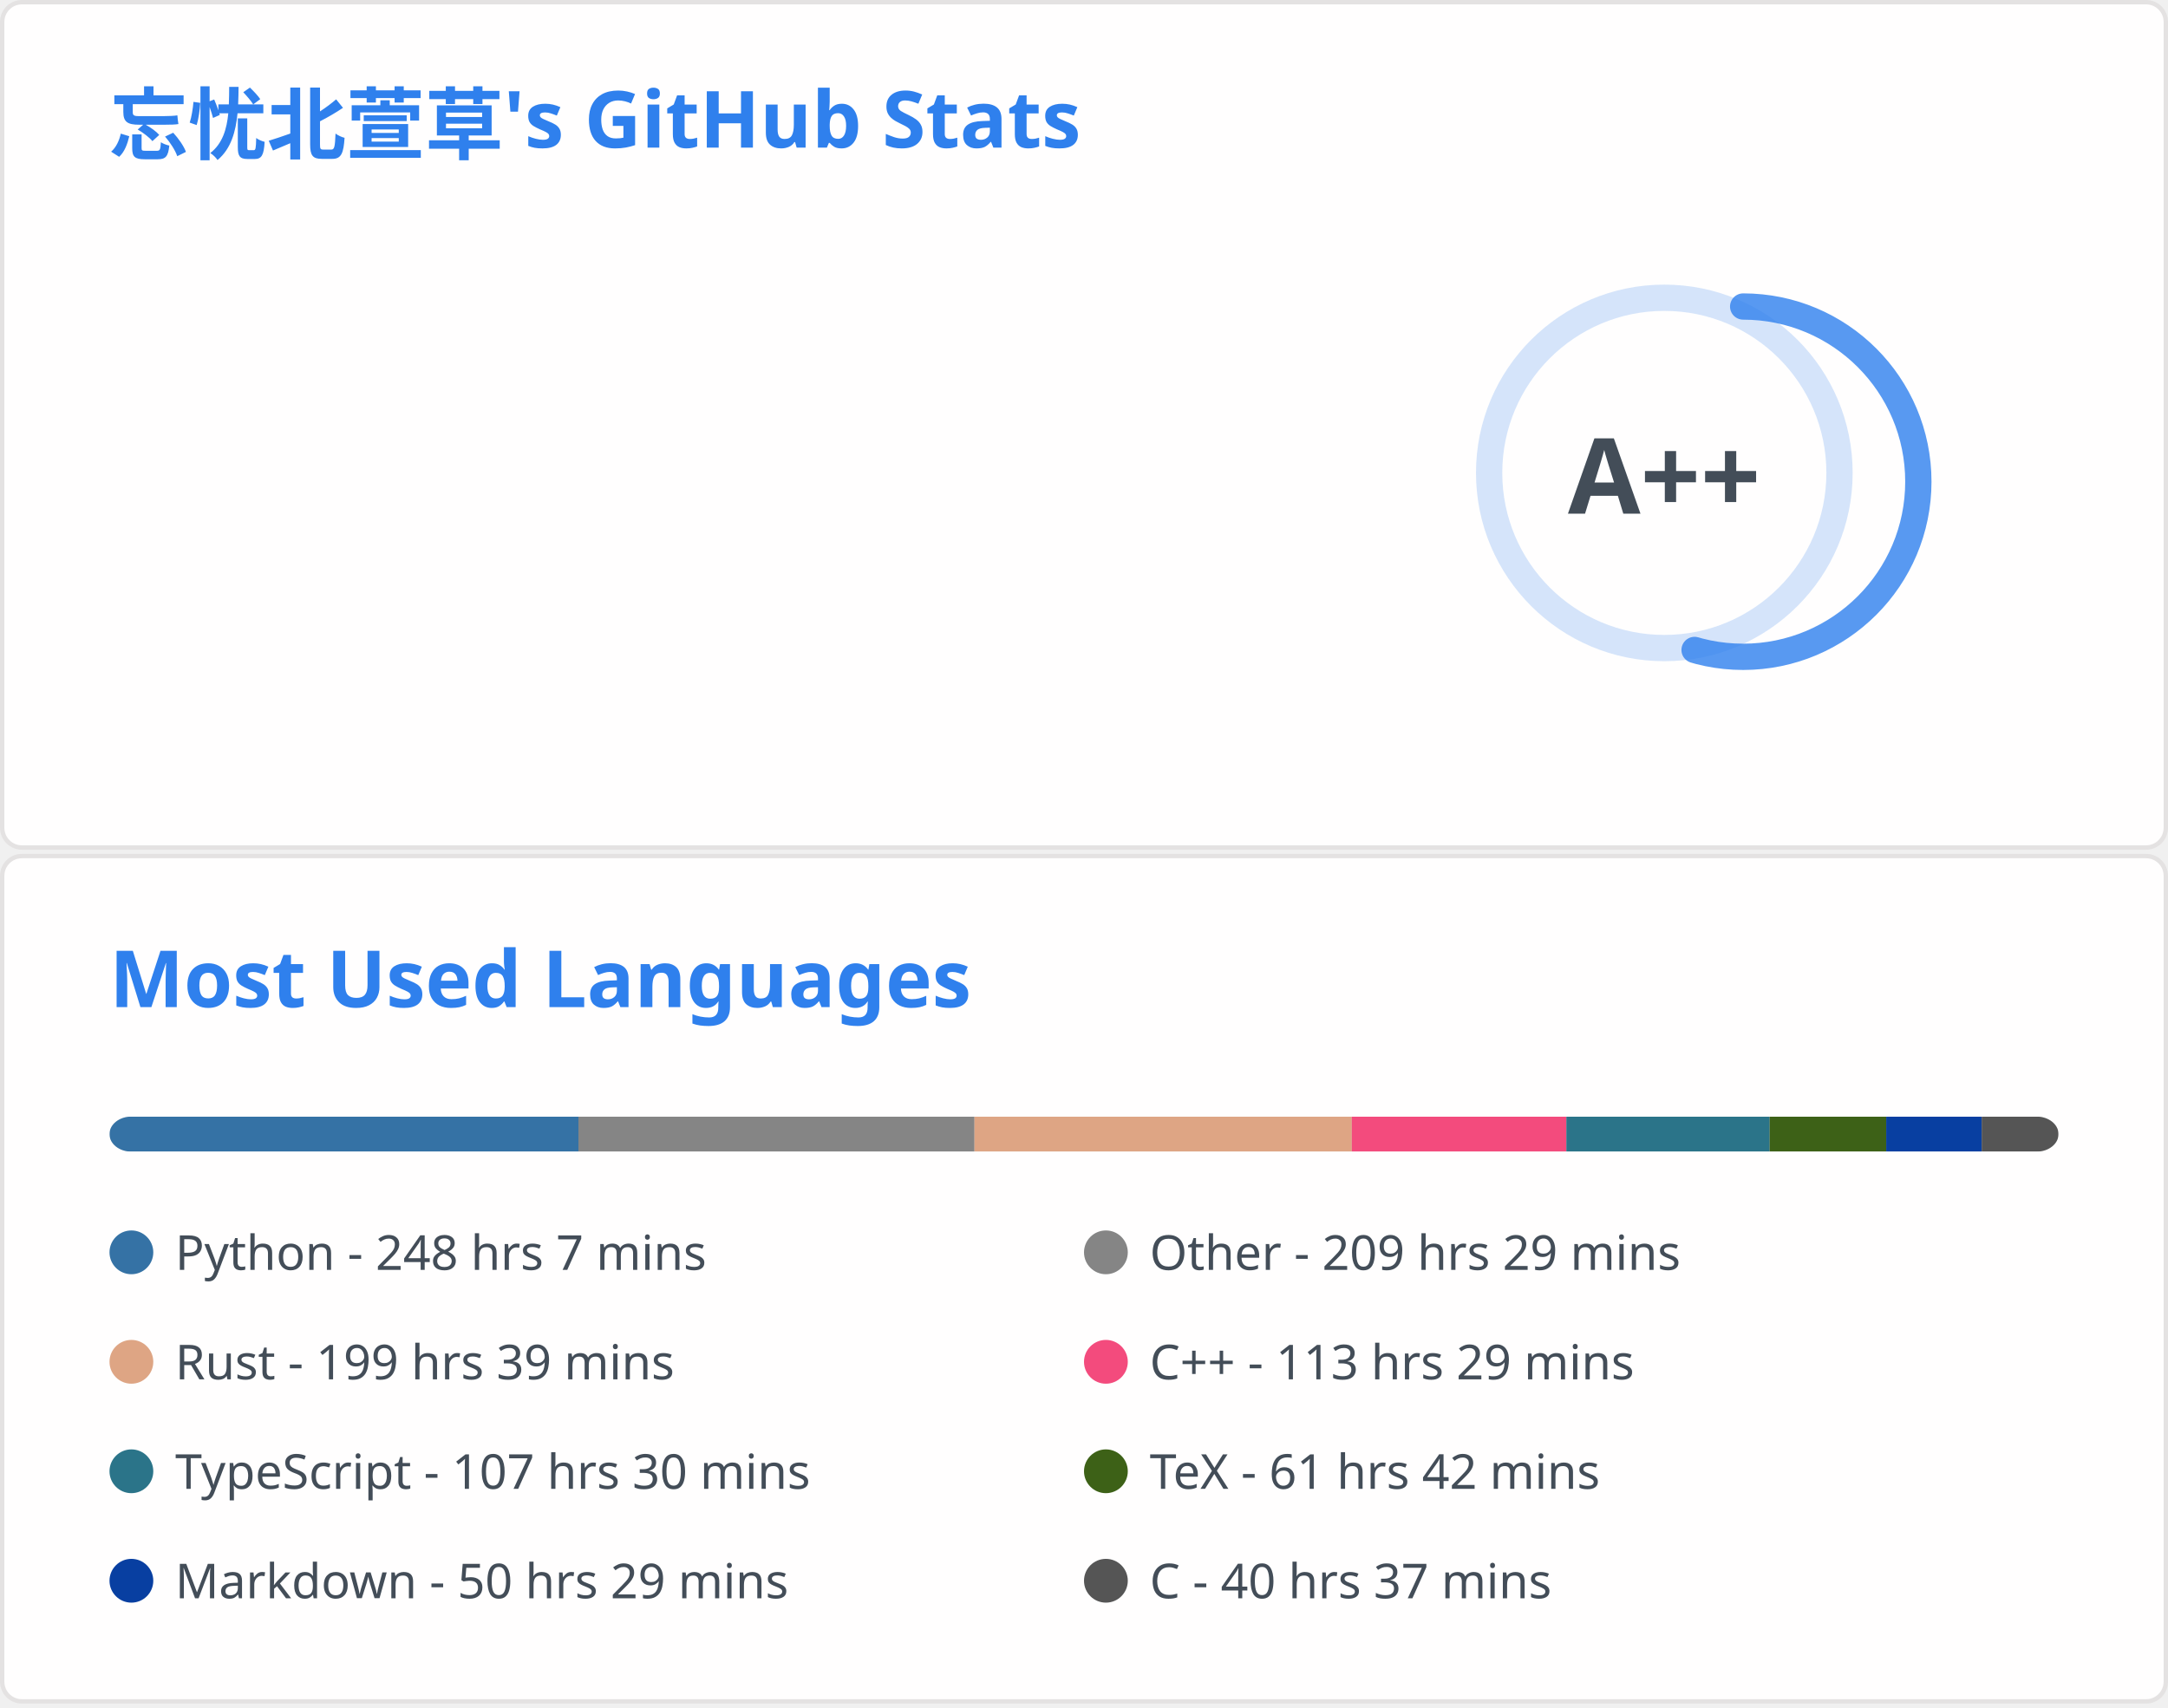
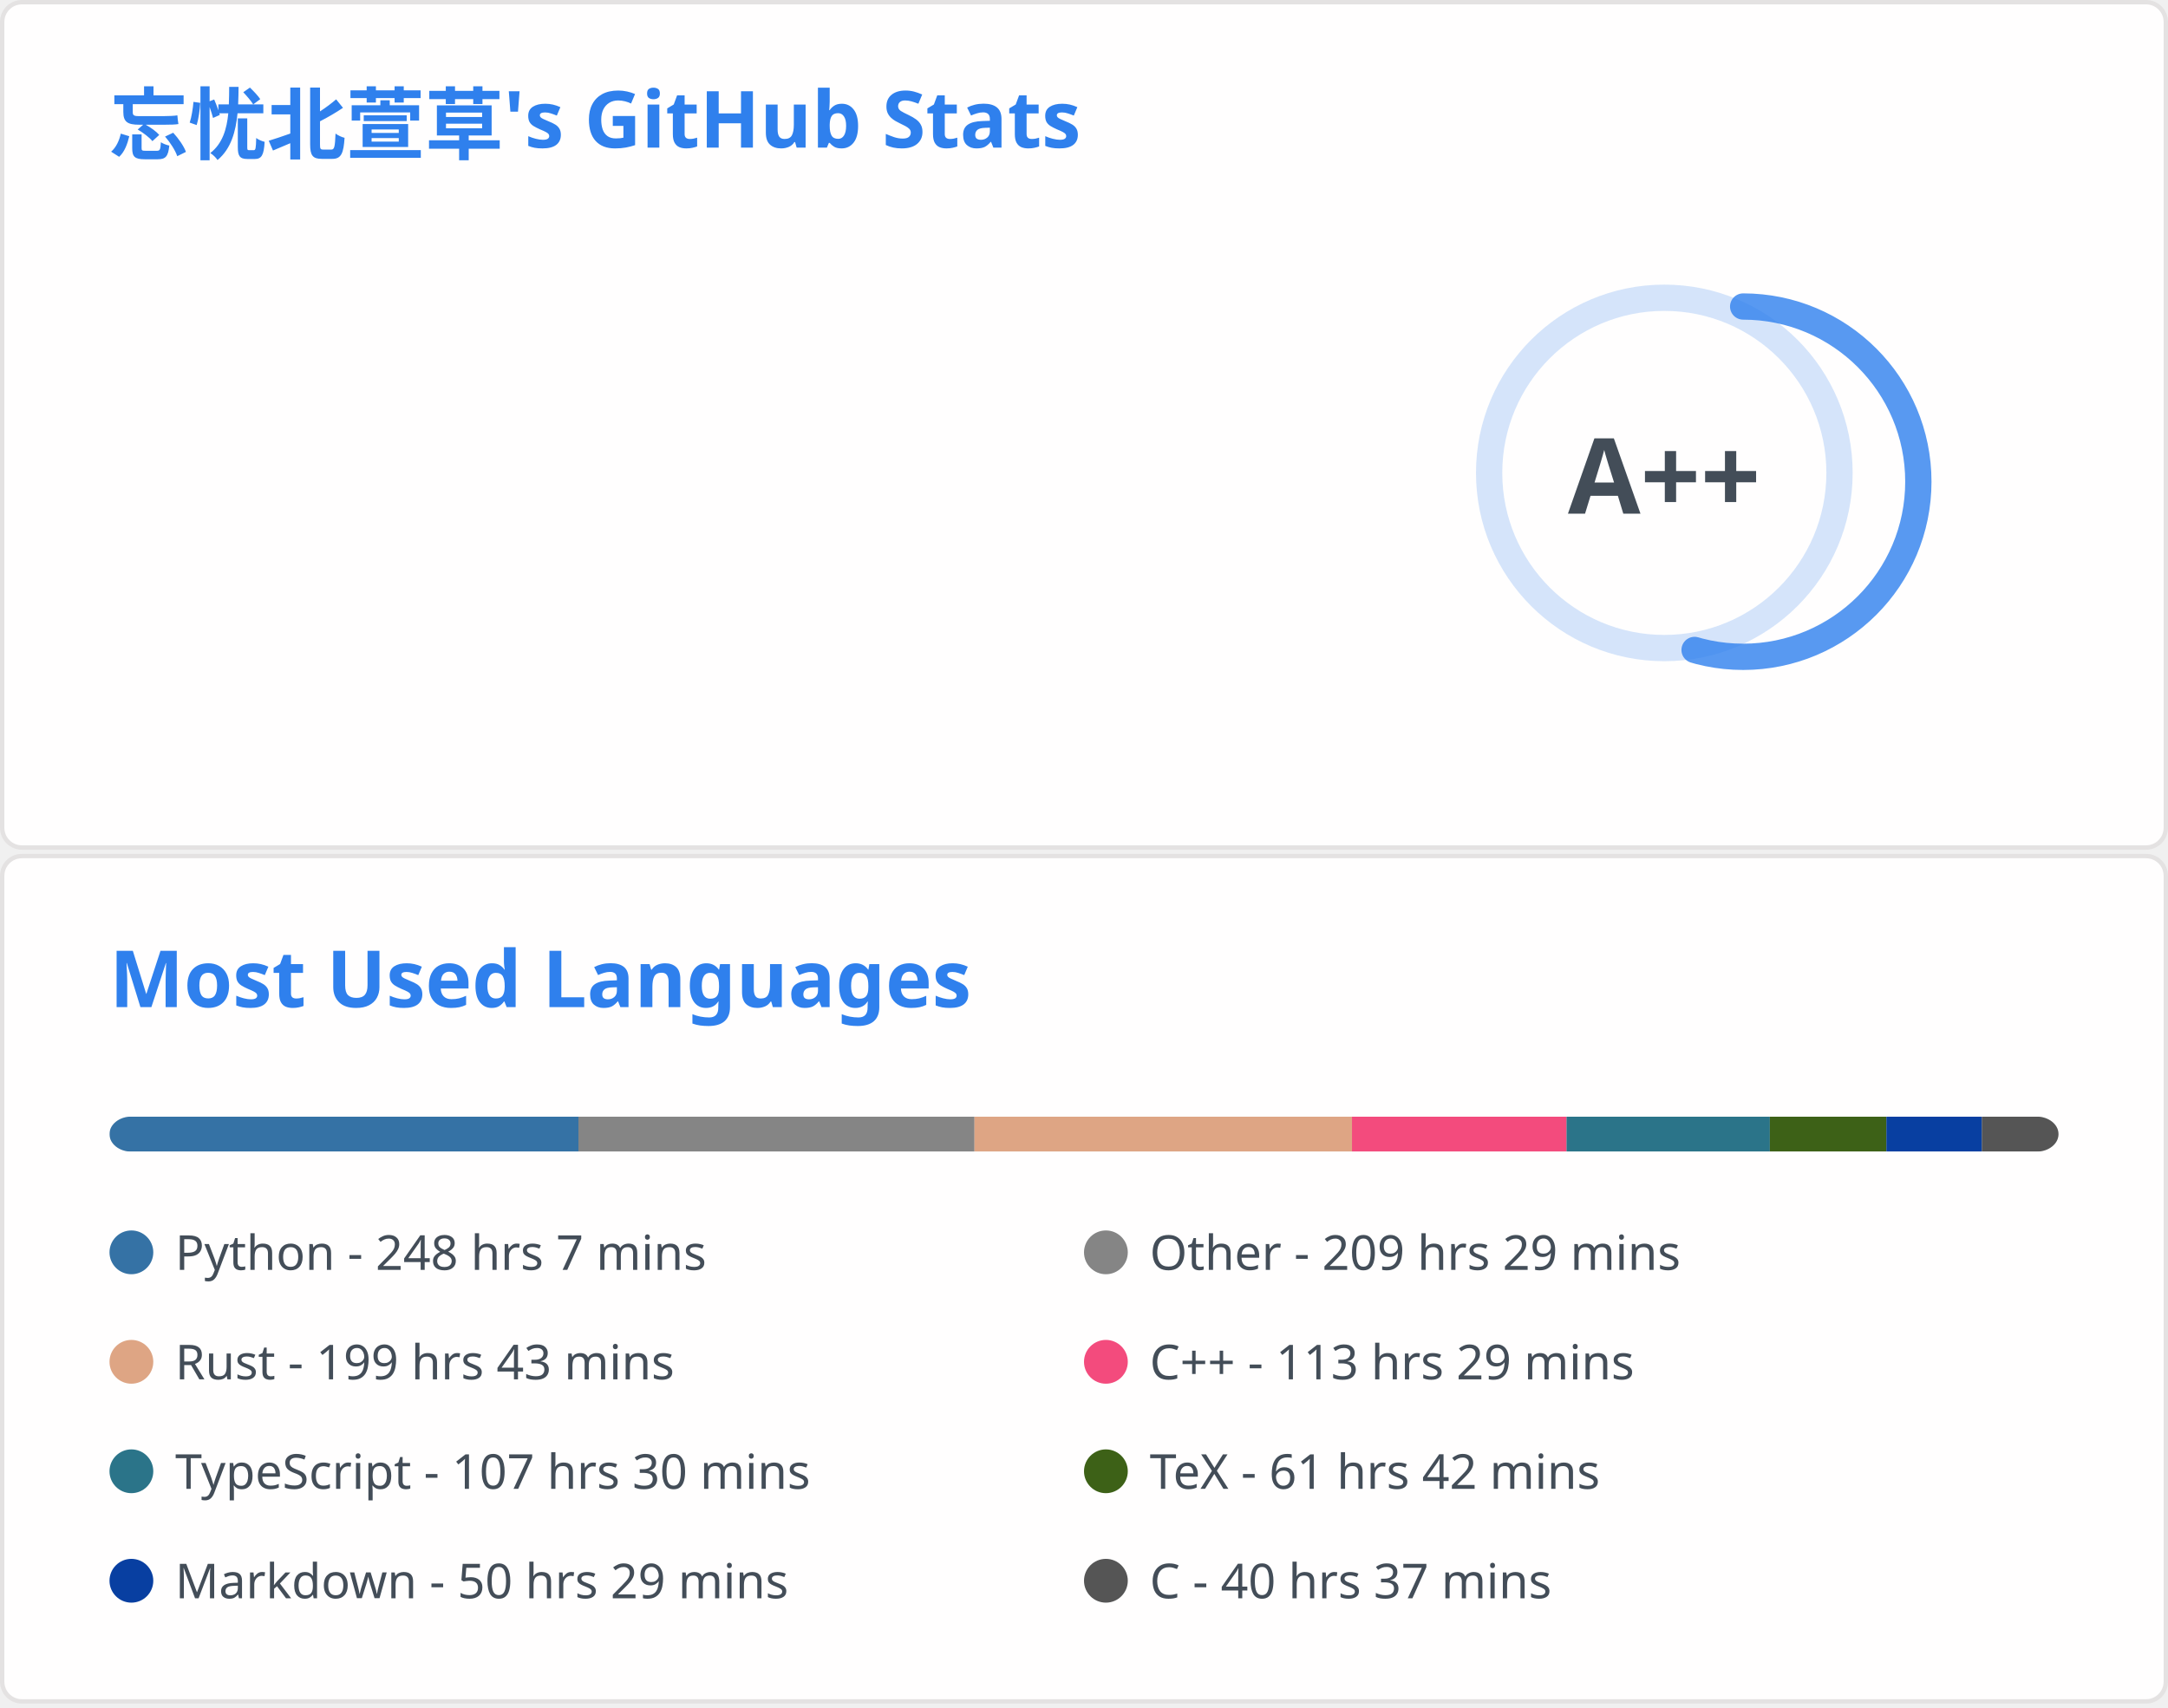
<svg xmlns="http://www.w3.org/2000/svg" aria-labelledby="descId" width="495" height="390" viewBox="0 0 495 390" fill="none">
  <svg width="495" height="195" fill="none" aria-labelledby="descId" viewBox="0 0 495 195" y="0">
    <style>@keyframes rankAnimation{0%{stroke-dashoffset:251.327}}@keyframes scaleInAnimation{0%{transform:translate(-5px,5px) scale(0)}to{transform:translate(-5px,5px) scale(1)}}@keyframes fadeInAnimation{0%{opacity:0}to{opacity:1}}.stat{font:600 14px"Segoe UI",Ubuntu,Sans-Serif;fill:#434d58}.bold{font:700 14px"Segoe UI",Ubuntu,Sans-Serif}.icon{fill:#4c71f2}.stagger{opacity:0;animation:fadeInAnimation .3s ease-in-out forwards}.rank-circle,.rank-circle-rim{stroke:#2f80ed33;fill:none;stroke-width:6}.rank-circle{stroke:#2f80edcc;stroke-dasharray:250;stroke-linecap:round;transform-origin:-10px 8px;transform:rotate(-90deg);stroke-dashoffset:113.097}.rank-text{font:800 24px"Segoe UI",Ubuntu,Sans-Serif;fill:#434d58;transform:translate(-5px,5px)}.rank-circle{animation:rankAnimation 1s forwards ease-in-out}.rank-text{animation:scaleInAnimation .3s ease-in-out forwards}@supports (-moz-appearance:auto){.header{font-size:15.3px}}.lang-name{font:400 11px"Segoe UI",Ubuntu,Sans-Serif;fill:#434d58}.header{font:600 18px"Segoe UI",Ubuntu,Sans-Serif;fill:#2f80ed;animation:fadeInAnimation .8s ease-in-out forwards}@supports (-moz-appearance:auto){.header{font-size:15.3px}}</style>
    <rect width="494" height="99%" x=".5" y=".5" fill="#fffefe" stroke="#e4e2e2" rx="4.5" />
    <text class="header" transform="translate(25 35)">忘忧北萱草's GitHub Stats</text>
    <svg y="60">
      <g transform="translate(390 40)">
        <circle cx="-10" cy="8" r="40" class="rank-circle-rim" />
        <circle cx="-10" cy="8" r="40" class="rank-circle" />
        <text x="-5" y="3" alignment-baseline="central" class="rank-text" dominant-baseline="central" text-anchor="middle">A++</text>
      </g>
      <svg>
        <g class="stagger" style="animation-delay: 450ms" transform="translate(25)">
          <svg width="16" height="16" class="icon" viewBox="0 0 16 16">
            <path fill-rule="evenodd" d="M8 .25a.75.75 0 0 1 .673.418l1.882 3.815 4.21.612a.75.75 0 0 1 .416 1.279l-3.046 2.97.719 4.192a.75.75 0 0 1-1.088.791L8 12.347l-3.766 1.98a.75.75 0 0 1-1.088-.79l.72-4.194L.818 6.374a.75.75 0 0 1 .416-1.28l4.21-.611L7.327.668A.75.75 0 0 1 8 .25zm0 2.445L6.615 5.5a.75.75 0 0 1-.564.41l-3.097.45 2.24 2.184a.75.75 0 0 1 .216.664l-.528 3.084 2.769-1.456a.75.75 0 0 1 .698 0l2.77 1.456-.53-3.084a.75.75 0 0 1 .216-.664l2.24-2.183-3.096-.45a.75.75 0 0 1-.564-.41L8 2.694v.001z" />
          </svg>
          <text x="25" y="12.5" class="stat bold">Total Stars Earned:</text>
-           <text x="170" y="12.5" class="stat">5105</text>
+           <text x="170" y="12.5" class="stat">5108</text>
        </g>
        <g class="stagger" style="animation-delay: 600ms" transform="translate(25 25)">
          <svg width="16" height="16" class="icon" viewBox="0 0 16 16">
            <path fill-rule="evenodd" d="M1.643 3.143.427 1.927A.25.25 0 0 0 0 2.104V5.75c0 .138.112.25.25.25h3.646a.25.25 0 0 0 .177-.427L2.715 4.215a6.5 6.5 0 1 1-1.18 4.458.75.75 0 1 0-1.493.154 8.001 8.001 0 1 0 1.6-5.684zM7.75 4a.75.75 0 0 1 .75.75v2.992l2.028.812a.75.75 0 0 1-.557 1.392l-2.5-1A.75.75 0 0 1 7 8.25v-3.5A.75.75 0 0 1 7.75 4z" />
          </svg>
          <text x="25" y="12.5" class="stat bold">Total Commits:</text>
          <text x="170" y="12.5" class="stat">890</text>
        </g>
        <g class="stagger" style="animation-delay: 750ms" transform="translate(25 50)">
          <svg width="16" height="16" class="icon" viewBox="0 0 16 16">
            <path fill-rule="evenodd" d="M7.177 3.073 9.573.677A.25.25 0 0 1 10 .854v4.792a.25.25 0 0 1-.427.177L7.177 3.427a.25.25 0 0 1 0-.354zM3.75 2.5a.75.75 0 1 0 0 1.5.75.75 0 0 0 0-1.5zm-2.25.75a2.25 2.25 0 1 1 3 2.122v5.256a2.251 2.251 0 1 1-1.5 0V5.372A2.25 2.25 0 0 1 1.5 3.25zM11 2.5h-1V4h1a1 1 0 0 1 1 1v5.628a2.251 2.251 0 1 0 1.5 0V5A2.5 2.5 0 0 0 11 2.5zm1 10.25a.75.75 0 1 1 1.5 0 .75.75 0 0 1-1.5 0zM3.75 12a.75.75 0 1 0 0 1.5.75.75 0 0 0 0-1.5z" />
          </svg>
          <text x="25" y="12.5" class="stat bold">Total PRs:</text>
          <text x="170" y="12.5" class="stat">39</text>
        </g>
        <g class="stagger" style="animation-delay: 900ms" transform="translate(25 75)">
          <svg width="16" height="16" class="icon" viewBox="0 0 16 16">
            <path fill-rule="evenodd" d="M8 1.5a6.5 6.5 0 1 0 0 13 6.5 6.5 0 0 0 0-13zM0 8a8 8 0 1 1 16 0A8 8 0 0 1 0 8zm9 3a1 1 0 1 1-2 0 1 1 0 0 1 2 0zm-.25-6.25a.75.75 0 0 0-1.5 0v3.5a.75.75 0 0 0 1.5 0v-3.5z" />
          </svg>
          <text x="25" y="12.5" class="stat bold">Total Issues:</text>
          <text x="170" y="12.5" class="stat">20</text>
        </g>
        <g class="stagger" style="animation-delay: 1050ms" transform="translate(25 100)">
          <svg width="16" height="16" class="icon" viewBox="0 0 16 16">
            <path fill-rule="evenodd" d="M2 2.5A2.5 2.5 0 0 1 4.5 0h8.75a.75.75 0 0 1 .75.75v12.5a.75.75 0 0 1-.75.75h-2.5a.75.75 0 1 1 0-1.5h1.75v-2h-8a1 1 0 0 0-.714 1.7.75.75 0 0 1-1.072 1.05A2.495 2.495 0 0 1 2 11.5v-9zm10.5-1V9h-8c-.356 0-.694.074-1 .208V2.5a1 1 0 0 1 1-1h8zM5 12.25v3.25a.25.25 0 0 0 .4.2l1.45-1.087a.25.25 0 0 1 .3 0L8.6 15.7a.25.25 0 0 0 .4-.2v-3.25a.25.25 0 0 0-.25-.25h-3.5a.25.25 0 0 0-.25.25z" />
          </svg>
          <text x="25" y="12.5" class="stat bold">Contributed to:</text>
          <text x="170" y="12.5" class="stat">65</text>
        </g>
      </svg>
    </svg>
  </svg>
  <svg width="495" height="195" fill="none" aria-labelledby="descId" viewBox="0 0 495 195" y="195">
    <style>@keyframes rankAnimation{0%{stroke-dashoffset:251.327}}@keyframes scaleInAnimation{0%{transform:translate(-5px,5px) scale(0)}to{transform:translate(-5px,5px) scale(1)}}@keyframes fadeInAnimation{0%{opacity:0}to{opacity:1}}.stat{font:600 14px"Segoe UI",Ubuntu,Sans-Serif;fill:#434d58}.bold{font:700 14px"Segoe UI",Ubuntu,Sans-Serif}.icon{fill:#4c71f2}.stagger{opacity:0;animation:fadeInAnimation .3s ease-in-out forwards}.rank-circle,.rank-circle-rim{stroke:#2f80ed33;fill:none;stroke-width:6}.rank-circle{stroke:#2f80edcc;stroke-dasharray:250;stroke-linecap:round;transform-origin:-10px 8px;transform:rotate(-90deg);stroke-dashoffset:113.097}.rank-text{font:800 24px"Segoe UI",Ubuntu,Sans-Serif;fill:#434d58;transform:translate(-5px,5px)}.rank-circle{animation:rankAnimation 1s forwards ease-in-out}.rank-text{animation:scaleInAnimation .3s ease-in-out forwards}@supports (-moz-appearance:auto){.header{font-size:15.3px}}.lang-name{font:400 11px"Segoe UI",Ubuntu,Sans-Serif;fill:#434d58}.header{font:600 18px"Segoe UI",Ubuntu,Sans-Serif;fill:#2f80ed;animation:fadeInAnimation .8s ease-in-out forwards}@supports (-moz-appearance:auto){.header{font-size:15.3px}}</style>
    <rect width="494" height="99%" x=".5" y=".5" fill="#fffefe" stroke="#e4e2e2" rx="4.5" />
    <text class="header" transform="translate(25 35)">Most Used Languages</text>
    <svg y="60">
      <svg>
        <mask id="rect-mask">
          <rect width="445" height="8" x="25" fill="#fff" rx="5" />
        </mask>
        <path fill="#ddd" d="M25 0h445v8H25z" mask="url(#rect-mask)" />
        <path fill="#3572A5" d="M25 0h107.067v8H25z" mask="url(#rect-mask)" />
        <path fill="#858585" d="M132.067 0h90.424v8h-90.424z" mask="url(#rect-mask)" />
-         <path fill="#dea584" d="M222.491 0h86.152v8h-86.152z" mask="url(#rect-mask)" />
-         <path fill="#f34b7d" d="M308.643 0h48.994v8h-48.994z" mask="url(#rect-mask)" />
-         <path fill="#2b7489" d="M357.637 0h46.413v8h-46.413z" mask="url(#rect-mask)" />
-         <path fill="#3D6117" d="M404.051 0h26.611v8h-26.611z" mask="url(#rect-mask)" />
-         <path fill="#083fa1" d="M430.662 0h21.805v8h-21.805z" mask="url(#rect-mask)" />
-         <path fill="#555" d="M452.467 0H470v8h-17.533z" mask="url(#rect-mask)" />
+         <path fill="#dea584" d="M222.491 0h86.197v8h-86.197z" mask="url(#rect-mask)" />
+         <path fill="#f34b7d" d="M308.688 0h48.994v8h-48.994z" mask="url(#rect-mask)" />
+         <path fill="#2b7489" d="M357.682 0h46.413v8h-46.413z" mask="url(#rect-mask)" />
+         <path fill="#3D6117" d="M404.095 0h26.611v8h-26.611z" mask="url(#rect-mask)" />
+         <path fill="#083fa1" d="M430.706 0h21.805v8h-21.805z" mask="url(#rect-mask)" />
+         <path fill="#555" d="M452.511 0h17.533v8h-17.533z" mask="url(#rect-mask)" />
        <g transform="translate(25 25)">
          <circle cx="5" cy="6" r="5" fill="#3572A5" />
          <text x="15" y="10" class="lang-name">Python - 248 hrs 7 mins</text>
        </g>
        <g transform="translate(247.5 25)">
          <circle cx="5" cy="6" r="5" fill="#858585" />
          <text x="15" y="10" class="lang-name">Other - 209 hrs 29 mins</text>
        </g>
        <g transform="translate(25 50)">
          <circle cx="5" cy="6" r="5" fill="#dea584" />
-           <text x="15" y="10" class="lang-name">Rust - 199 hrs 39 mins</text>
+           <text x="15" y="10" class="lang-name">Rust - 199 hrs 43 mins</text>
        </g>
        <g transform="translate(247.5 50)">
          <circle cx="5" cy="6" r="5" fill="#f34b7d" />
          <text x="15" y="10" class="lang-name">C++ - 113 hrs 29 mins</text>
        </g>
        <g transform="translate(25 75)">
          <circle cx="5" cy="6" r="5" fill="#2b7489" />
          <text x="15" y="10" class="lang-name">TypeScript - 107 hrs 30 mins</text>
        </g>
        <g transform="translate(247.5 75)">
          <circle cx="5" cy="6" r="5" fill="#3D6117" />
          <text x="15" y="10" class="lang-name">TeX - 61 hrs 42 mins</text>
        </g>
        <g transform="translate(25 100)">
          <circle cx="5" cy="6" r="5" fill="#083fa1" />
          <text x="15" y="10" class="lang-name">Markdown - 50 hrs 29 mins</text>
        </g>
        <g transform="translate(247.5 100)">
          <circle cx="5" cy="6" r="5" fill="#555" />
          <text x="15" y="10" class="lang-name">C - 40 hrs 37 mins</text>
        </g>
      </svg>
    </svg>
  </svg>
</svg>
